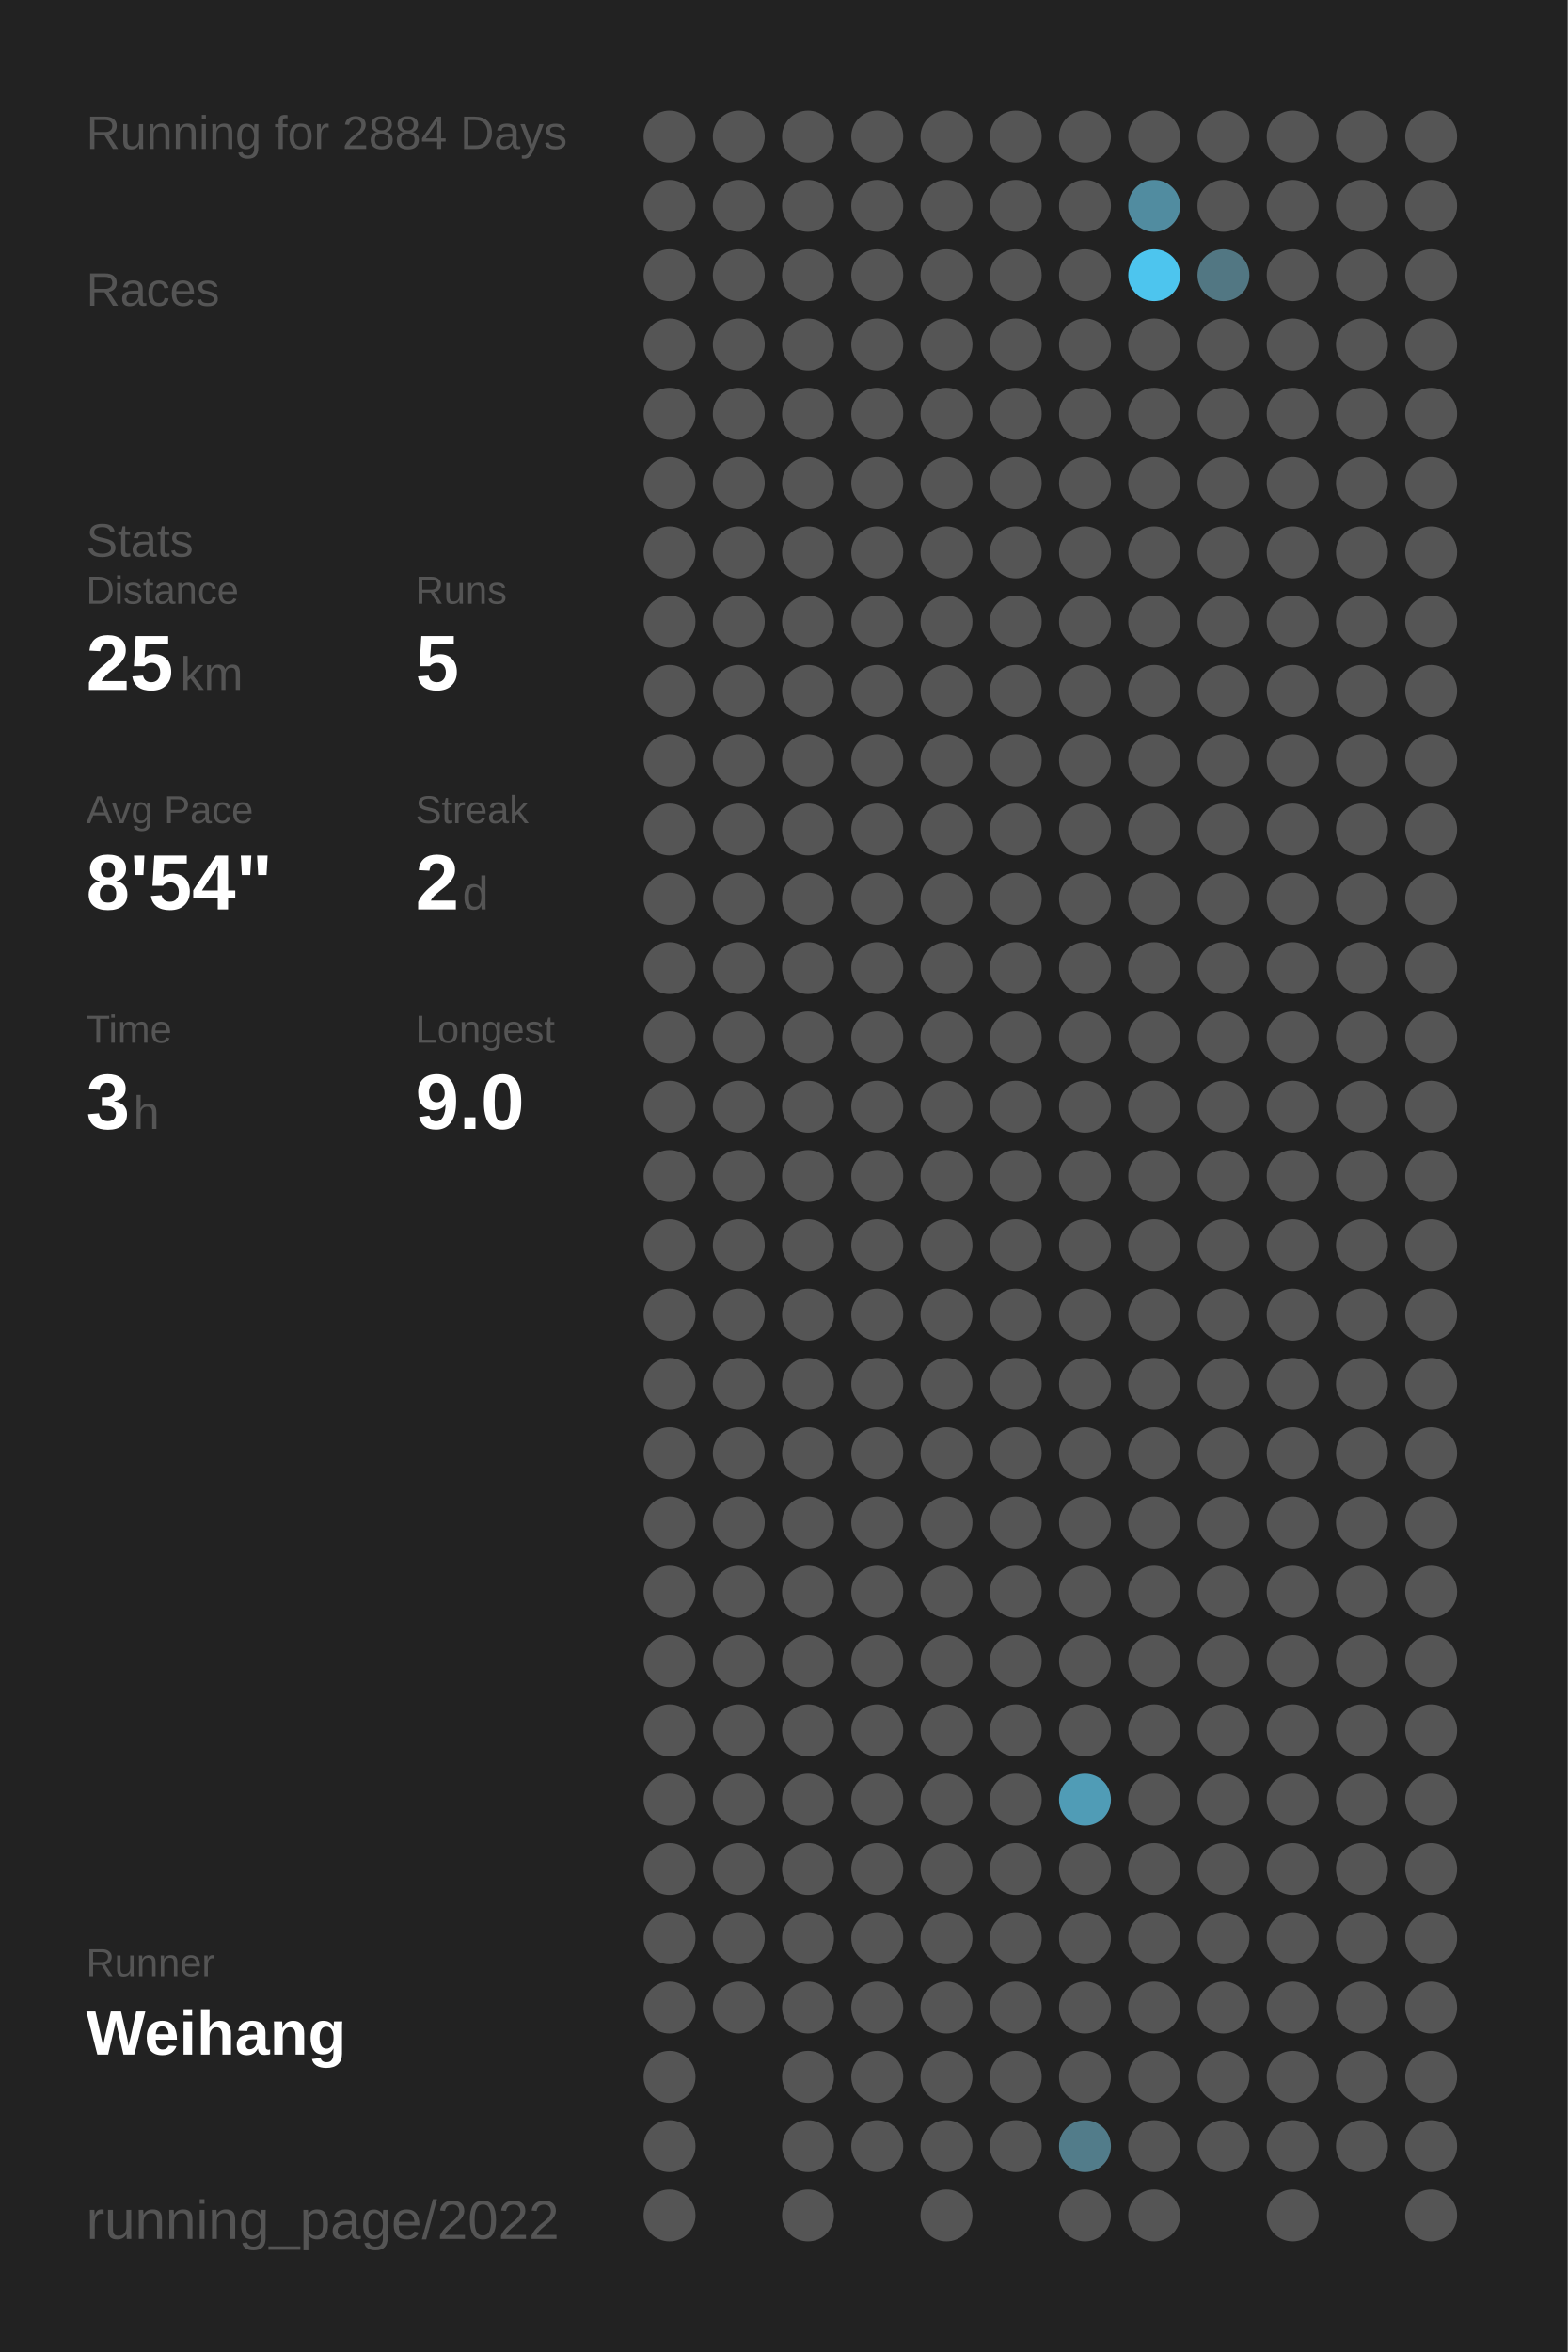
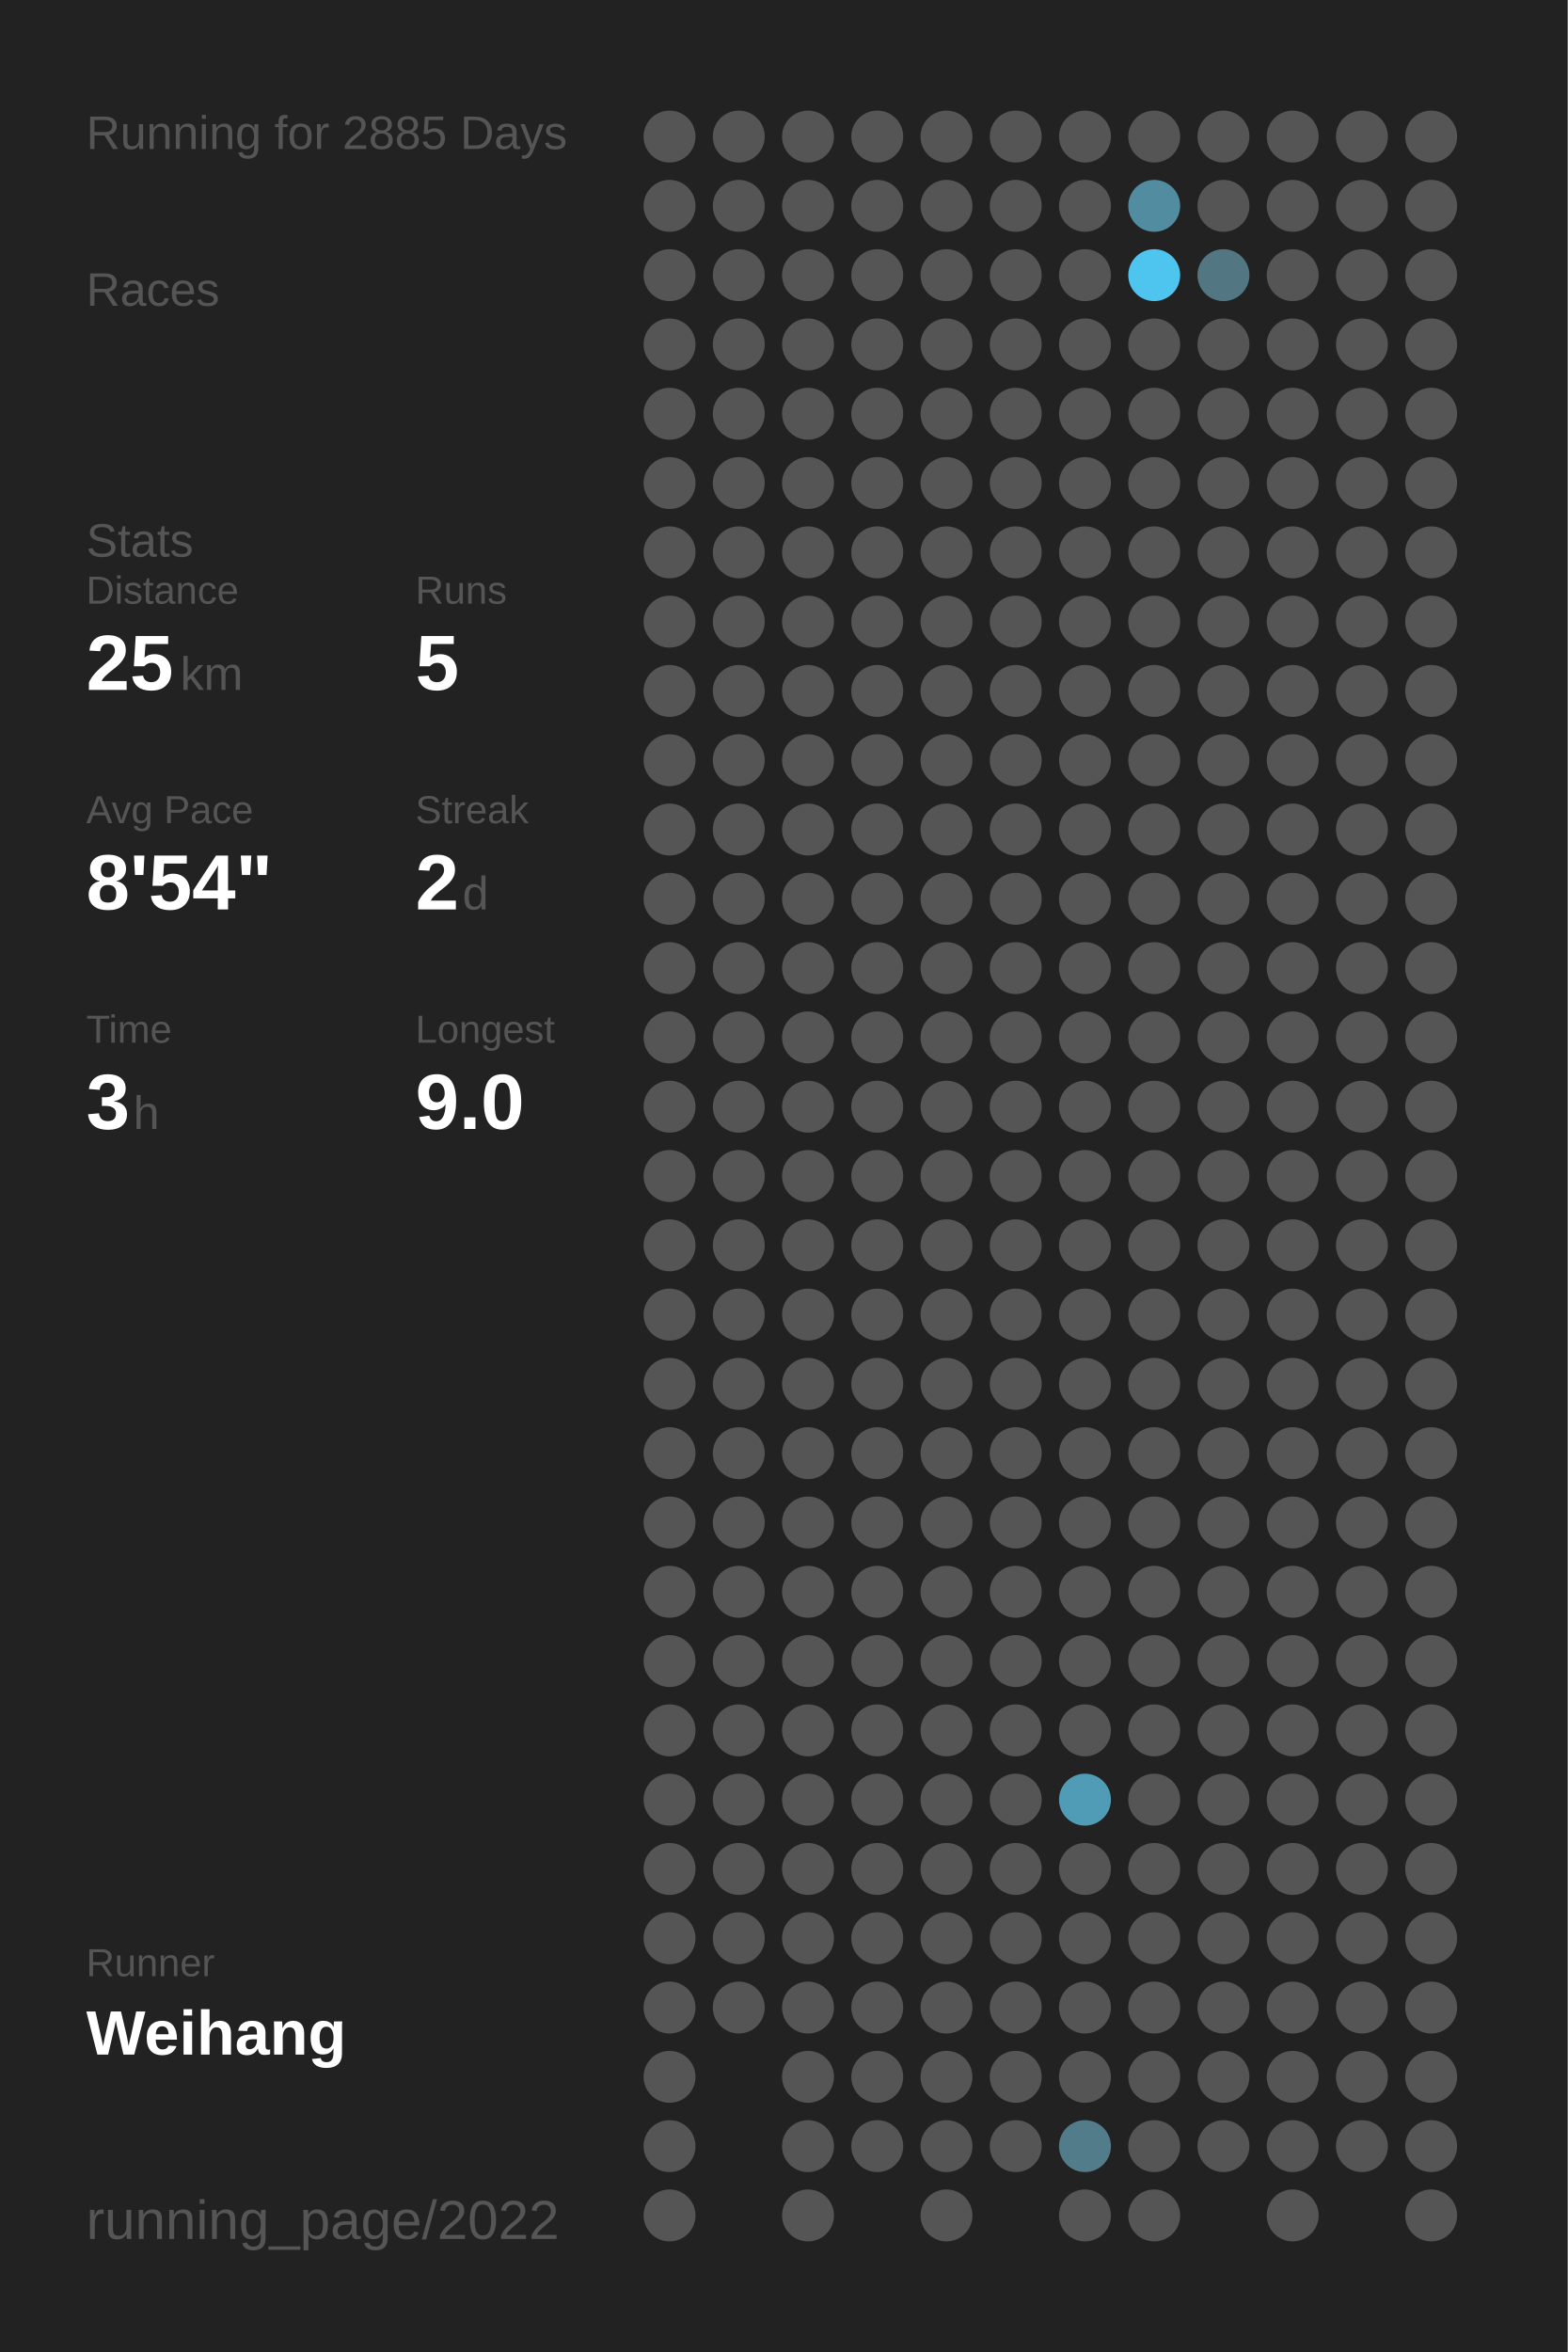
<svg xmlns="http://www.w3.org/2000/svg" baseProfile="full" height="300mm" version="1.1" viewBox="0,0,200,300" width="200mm">
  <defs />
  <rect fill="#222222" height="300" width="200" x="0" y="0" />
-   <text fill="#555555" style="font-size:6px; font-family:Arial;" x="11" y="19">Running for 2884 Days</text>
+   <text fill="#555555" style="font-size:6px; font-family:Arial;" x="11" y="19">Running for 2885 Days</text>
  <text fill="#555555" style="font-size:6px; font-family:Arial;" x="11" y="39">Races</text>
  <text fill="#555555" style="font-size:6px; font-family:Arial;" x="11" y="71">Stats</text>
  <text fill="#555555" style="font-size:5px; font-family:Arial;" x="11" y="77">Distance</text>
  <text fill="#FFFFFF" style="font-size:10px; font-family:Arial; font-weight:bold;" x="11" y="88">25</text>
  <text fill="#555555" style="font-size:6px; font-family:Arial;" x="23" y="88">km</text>
  <text fill="#555555" style="font-size:5px; font-family:Arial;" x="53" y="77">Runs</text>
  <text fill="#FFFFFF" style="font-size:10px; font-family:Arial; font-weight:bold;" x="53" y="88">5</text>
  <text fill="#555555" style="font-size:5px; font-family:Arial;" x="11" y="105">Avg Pace</text>
  <text fill="#FFFFFF" style="font-size:10px; font-family:Arial; font-weight:bold;" x="11" y="116">8'54"</text>
  <text fill="#555555" style="font-size:5px; font-family:Arial;" x="53" y="105">Streak</text>
  <text fill="#FFFFFF" style="font-size:10px; font-family:Arial; font-weight:bold;" x="53" y="116">2</text>
  <text fill="#555555" style="font-size:6px; font-family:Arial;" x="59" y="116">d</text>
  <text fill="#555555" style="font-size:5px; font-family:Arial;" x="11" y="133">Time</text>
  <text fill="#FFFFFF" style="font-size:10px; font-family:Arial; font-weight:bold;" x="11" y="144">3</text>
  <text fill="#555555" style="font-size:6px; font-family:Arial;" x="17" y="144">h</text>
  <text fill="#555555" style="font-size:5px; font-family:Arial;" x="53" y="133">Longest</text>
  <text fill="#FFFFFF" style="font-size:10px; font-family:Arial; font-weight:bold;" x="53" y="144">9.0</text>
  <text fill="#555555" style="font-size:5px; font-family:Arial;" x="11" y="252.065">Runner</text>
  <text fill="#FFFFFF" style="font-size:8px; font-family:Arial; font-weight:bold;" x="11" y="262.065">Weihang</text>
  <text fill="#555555" style="font-size:7px; font-family:Arial;" x="11" y="285.581">running_page/2022</text>
  <circle cx="85.417" cy="17.419" fill="#555555" r="3.312" />
  <circle cx="85.417" cy="26.258" fill="#555555" r="3.312" />
  <circle cx="85.417" cy="35.097" fill="#555555" r="3.312" />
  <circle cx="85.417" cy="43.935" fill="#555555" r="3.312" />
  <circle cx="85.417" cy="52.774" fill="#555555" r="3.312" />
  <circle cx="85.417" cy="61.613" fill="#555555" r="3.312" />
  <circle cx="85.417" cy="70.452" fill="#555555" r="3.312" />
  <circle cx="85.417" cy="79.29" fill="#555555" r="3.312" />
  <circle cx="85.417" cy="88.129" fill="#555555" r="3.312" />
  <circle cx="85.417" cy="96.968" fill="#555555" r="3.312" />
  <circle cx="85.417" cy="105.806" fill="#555555" r="3.312" />
  <circle cx="85.417" cy="114.645" fill="#555555" r="3.312" />
  <circle cx="85.417" cy="123.484" fill="#555555" r="3.312" />
  <circle cx="85.417" cy="132.323" fill="#555555" r="3.312" />
  <circle cx="85.417" cy="141.161" fill="#555555" r="3.312" />
  <circle cx="85.417" cy="150" fill="#555555" r="3.312" />
  <circle cx="85.417" cy="158.839" fill="#555555" r="3.312" />
  <circle cx="85.417" cy="167.677" fill="#555555" r="3.312" />
  <circle cx="85.417" cy="176.516" fill="#555555" r="3.312" />
  <circle cx="85.417" cy="185.355" fill="#555555" r="3.312" />
  <circle cx="85.417" cy="194.194" fill="#555555" r="3.312" />
  <circle cx="85.417" cy="203.032" fill="#555555" r="3.312" />
  <circle cx="85.417" cy="211.871" fill="#555555" r="3.312" />
  <circle cx="85.417" cy="220.71" fill="#555555" r="3.312" />
  <circle cx="85.417" cy="229.548" fill="#555555" r="3.312" />
  <circle cx="85.417" cy="238.387" fill="#555555" r="3.312" />
  <circle cx="85.417" cy="247.226" fill="#555555" r="3.312" />
  <circle cx="85.417" cy="256.065" fill="#555555" r="3.312" />
  <circle cx="85.417" cy="264.903" fill="#555555" r="3.312" />
  <circle cx="85.417" cy="273.742" fill="#555555" r="3.312" />
  <circle cx="85.417" cy="282.581" fill="#555555" r="3.312" />
  <circle cx="94.25" cy="17.419" fill="#555555" r="3.312" />
  <circle cx="94.25" cy="26.258" fill="#555555" r="3.312" />
  <circle cx="94.25" cy="35.097" fill="#555555" r="3.312" />
  <circle cx="94.25" cy="43.935" fill="#555555" r="3.312" />
  <circle cx="94.25" cy="52.774" fill="#555555" r="3.312" />
  <circle cx="94.25" cy="61.613" fill="#555555" r="3.312" />
  <circle cx="94.25" cy="70.452" fill="#555555" r="3.312" />
  <circle cx="94.25" cy="79.29" fill="#555555" r="3.312" />
  <circle cx="94.25" cy="88.129" fill="#555555" r="3.312" />
  <circle cx="94.25" cy="96.968" fill="#555555" r="3.312" />
  <circle cx="94.25" cy="105.806" fill="#555555" r="3.312" />
  <circle cx="94.25" cy="114.645" fill="#555555" r="3.312" />
  <circle cx="94.25" cy="123.484" fill="#555555" r="3.312" />
  <circle cx="94.25" cy="132.323" fill="#555555" r="3.312" />
  <circle cx="94.25" cy="141.161" fill="#555555" r="3.312" />
  <circle cx="94.25" cy="150" fill="#555555" r="3.312" />
  <circle cx="94.25" cy="158.839" fill="#555555" r="3.312" />
  <circle cx="94.25" cy="167.677" fill="#555555" r="3.312" />
  <circle cx="94.25" cy="176.516" fill="#555555" r="3.312" />
  <circle cx="94.25" cy="185.355" fill="#555555" r="3.312" />
  <circle cx="94.25" cy="194.194" fill="#555555" r="3.312" />
  <circle cx="94.25" cy="203.032" fill="#555555" r="3.312" />
  <circle cx="94.25" cy="211.871" fill="#555555" r="3.312" />
  <circle cx="94.25" cy="220.71" fill="#555555" r="3.312" />
  <circle cx="94.25" cy="229.548" fill="#555555" r="3.312" />
  <circle cx="94.25" cy="238.387" fill="#555555" r="3.312" />
  <circle cx="94.25" cy="247.226" fill="#555555" r="3.312" />
  <circle cx="94.25" cy="256.065" fill="#555555" r="3.312" />
  <circle cx="103.083" cy="17.419" fill="#555555" r="3.312" />
  <circle cx="103.083" cy="26.258" fill="#555555" r="3.312" />
  <circle cx="103.083" cy="35.097" fill="#555555" r="3.312" />
  <circle cx="103.083" cy="43.935" fill="#555555" r="3.312" />
  <circle cx="103.083" cy="52.774" fill="#555555" r="3.312" />
  <circle cx="103.083" cy="61.613" fill="#555555" r="3.312" />
  <circle cx="103.083" cy="70.452" fill="#555555" r="3.312" />
  <circle cx="103.083" cy="79.29" fill="#555555" r="3.312" />
  <circle cx="103.083" cy="88.129" fill="#555555" r="3.312" />
  <circle cx="103.083" cy="96.968" fill="#555555" r="3.312" />
  <circle cx="103.083" cy="105.806" fill="#555555" r="3.312" />
  <circle cx="103.083" cy="114.645" fill="#555555" r="3.312" />
  <circle cx="103.083" cy="123.484" fill="#555555" r="3.312" />
  <circle cx="103.083" cy="132.323" fill="#555555" r="3.312" />
  <circle cx="103.083" cy="141.161" fill="#555555" r="3.312" />
  <circle cx="103.083" cy="150" fill="#555555" r="3.312" />
  <circle cx="103.083" cy="158.839" fill="#555555" r="3.312" />
  <circle cx="103.083" cy="167.677" fill="#555555" r="3.312" />
  <circle cx="103.083" cy="176.516" fill="#555555" r="3.312" />
  <circle cx="103.083" cy="185.355" fill="#555555" r="3.312" />
  <circle cx="103.083" cy="194.194" fill="#555555" r="3.312" />
  <circle cx="103.083" cy="203.032" fill="#555555" r="3.312" />
  <circle cx="103.083" cy="211.871" fill="#555555" r="3.312" />
  <circle cx="103.083" cy="220.71" fill="#555555" r="3.312" />
  <circle cx="103.083" cy="229.548" fill="#555555" r="3.312" />
  <circle cx="103.083" cy="238.387" fill="#555555" r="3.312" />
  <circle cx="103.083" cy="247.226" fill="#555555" r="3.312" />
  <circle cx="103.083" cy="256.065" fill="#555555" r="3.312" />
  <circle cx="103.083" cy="264.903" fill="#555555" r="3.312" />
  <circle cx="103.083" cy="273.742" fill="#555555" r="3.312" />
  <circle cx="103.083" cy="282.581" fill="#555555" r="3.312" />
  <circle cx="111.917" cy="17.419" fill="#555555" r="3.312" />
  <circle cx="111.917" cy="26.258" fill="#555555" r="3.312" />
  <circle cx="111.917" cy="35.097" fill="#555555" r="3.312" />
  <circle cx="111.917" cy="43.935" fill="#555555" r="3.312" />
  <circle cx="111.917" cy="52.774" fill="#555555" r="3.312" />
  <circle cx="111.917" cy="61.613" fill="#555555" r="3.312" />
  <circle cx="111.917" cy="70.452" fill="#555555" r="3.312" />
  <circle cx="111.917" cy="79.29" fill="#555555" r="3.312" />
  <circle cx="111.917" cy="88.129" fill="#555555" r="3.312" />
  <circle cx="111.917" cy="96.968" fill="#555555" r="3.312" />
  <circle cx="111.917" cy="105.806" fill="#555555" r="3.312" />
  <circle cx="111.917" cy="114.645" fill="#555555" r="3.312" />
  <circle cx="111.917" cy="123.484" fill="#555555" r="3.312" />
  <circle cx="111.917" cy="132.323" fill="#555555" r="3.312" />
  <circle cx="111.917" cy="141.161" fill="#555555" r="3.312" />
  <circle cx="111.917" cy="150" fill="#555555" r="3.312" />
  <circle cx="111.917" cy="158.839" fill="#555555" r="3.312" />
  <circle cx="111.917" cy="167.677" fill="#555555" r="3.312" />
  <circle cx="111.917" cy="176.516" fill="#555555" r="3.312" />
  <circle cx="111.917" cy="185.355" fill="#555555" r="3.312" />
  <circle cx="111.917" cy="194.194" fill="#555555" r="3.312" />
  <circle cx="111.917" cy="203.032" fill="#555555" r="3.312" />
  <circle cx="111.917" cy="211.871" fill="#555555" r="3.312" />
  <circle cx="111.917" cy="220.71" fill="#555555" r="3.312" />
  <circle cx="111.917" cy="229.548" fill="#555555" r="3.312" />
  <circle cx="111.917" cy="238.387" fill="#555555" r="3.312" />
  <circle cx="111.917" cy="247.226" fill="#555555" r="3.312" />
  <circle cx="111.917" cy="256.065" fill="#555555" r="3.312" />
  <circle cx="111.917" cy="264.903" fill="#555555" r="3.312" />
  <circle cx="111.917" cy="273.742" fill="#555555" r="3.312" />
  <circle cx="120.75" cy="17.419" fill="#555555" r="3.312" />
  <circle cx="120.75" cy="26.258" fill="#555555" r="3.312" />
  <circle cx="120.75" cy="35.097" fill="#555555" r="3.312" />
  <circle cx="120.75" cy="43.935" fill="#555555" r="3.312" />
  <circle cx="120.75" cy="52.774" fill="#555555" r="3.312" />
  <circle cx="120.75" cy="61.613" fill="#555555" r="3.312" />
  <circle cx="120.75" cy="70.452" fill="#555555" r="3.312" />
  <circle cx="120.75" cy="79.29" fill="#555555" r="3.312" />
  <circle cx="120.75" cy="88.129" fill="#555555" r="3.312" />
  <circle cx="120.75" cy="96.968" fill="#555555" r="3.312" />
  <circle cx="120.75" cy="105.806" fill="#555555" r="3.312" />
  <circle cx="120.75" cy="114.645" fill="#555555" r="3.312" />
  <circle cx="120.75" cy="123.484" fill="#555555" r="3.312" />
  <circle cx="120.75" cy="132.323" fill="#555555" r="3.312" />
  <circle cx="120.75" cy="141.161" fill="#555555" r="3.312" />
  <circle cx="120.75" cy="150" fill="#555555" r="3.312" />
  <circle cx="120.75" cy="158.839" fill="#555555" r="3.312" />
  <circle cx="120.75" cy="167.677" fill="#555555" r="3.312" />
  <circle cx="120.75" cy="176.516" fill="#555555" r="3.312" />
  <circle cx="120.75" cy="185.355" fill="#555555" r="3.312" />
  <circle cx="120.75" cy="194.194" fill="#555555" r="3.312" />
  <circle cx="120.75" cy="203.032" fill="#555555" r="3.312" />
  <circle cx="120.75" cy="211.871" fill="#555555" r="3.312" />
  <circle cx="120.75" cy="220.71" fill="#555555" r="3.312" />
  <circle cx="120.75" cy="229.548" fill="#555555" r="3.312" />
  <circle cx="120.75" cy="238.387" fill="#555555" r="3.312" />
  <circle cx="120.75" cy="247.226" fill="#555555" r="3.312" />
  <circle cx="120.75" cy="256.065" fill="#555555" r="3.312" />
  <circle cx="120.75" cy="264.903" fill="#555555" r="3.312" />
  <circle cx="120.75" cy="273.742" fill="#555555" r="3.312" />
  <circle cx="120.75" cy="282.581" fill="#555555" r="3.312" />
  <circle cx="129.583" cy="17.419" fill="#555555" r="3.312" />
  <circle cx="129.583" cy="26.258" fill="#555555" r="3.312" />
  <circle cx="129.583" cy="35.097" fill="#555555" r="3.312" />
  <circle cx="129.583" cy="43.935" fill="#555555" r="3.312" />
  <circle cx="129.583" cy="52.774" fill="#555555" r="3.312" />
  <circle cx="129.583" cy="61.613" fill="#555555" r="3.312" />
  <circle cx="129.583" cy="70.452" fill="#555555" r="3.312" />
  <circle cx="129.583" cy="79.29" fill="#555555" r="3.312" />
  <circle cx="129.583" cy="88.129" fill="#555555" r="3.312" />
  <circle cx="129.583" cy="96.968" fill="#555555" r="3.312" />
  <circle cx="129.583" cy="105.806" fill="#555555" r="3.312" />
  <circle cx="129.583" cy="114.645" fill="#555555" r="3.312" />
  <circle cx="129.583" cy="123.484" fill="#555555" r="3.312" />
  <circle cx="129.583" cy="132.323" fill="#555555" r="3.312" />
  <circle cx="129.583" cy="141.161" fill="#555555" r="3.312" />
  <circle cx="129.583" cy="150" fill="#555555" r="3.312" />
  <circle cx="129.583" cy="158.839" fill="#555555" r="3.312" />
  <circle cx="129.583" cy="167.677" fill="#555555" r="3.312" />
  <circle cx="129.583" cy="176.516" fill="#555555" r="3.312" />
  <circle cx="129.583" cy="185.355" fill="#555555" r="3.312" />
  <circle cx="129.583" cy="194.194" fill="#555555" r="3.312" />
  <circle cx="129.583" cy="203.032" fill="#555555" r="3.312" />
  <circle cx="129.583" cy="211.871" fill="#555555" r="3.312" />
  <circle cx="129.583" cy="220.71" fill="#555555" r="3.312" />
  <circle cx="129.583" cy="229.548" fill="#555555" r="3.312" />
  <circle cx="129.583" cy="238.387" fill="#555555" r="3.312" />
  <circle cx="129.583" cy="247.226" fill="#555555" r="3.312" />
  <circle cx="129.583" cy="256.065" fill="#555555" r="3.312" />
  <circle cx="129.583" cy="264.903" fill="#555555" r="3.312" />
  <circle cx="129.583" cy="273.742" fill="#555555" r="3.312" />
  <circle cx="138.417" cy="17.419" fill="#555555" r="3.312" />
  <circle cx="138.417" cy="26.258" fill="#555555" r="3.312" />
  <circle cx="138.417" cy="35.097" fill="#555555" r="3.312" />
  <circle cx="138.417" cy="43.935" fill="#555555" r="3.312" />
  <circle cx="138.417" cy="52.774" fill="#555555" r="3.312" />
  <circle cx="138.417" cy="61.613" fill="#555555" r="3.312" />
  <circle cx="138.417" cy="70.452" fill="#555555" r="3.312" />
  <circle cx="138.417" cy="79.29" fill="#555555" r="3.312" />
  <circle cx="138.417" cy="88.129" fill="#555555" r="3.312" />
  <circle cx="138.417" cy="96.968" fill="#555555" r="3.312" />
  <circle cx="138.417" cy="105.806" fill="#555555" r="3.312" />
  <circle cx="138.417" cy="114.645" fill="#555555" r="3.312" />
  <circle cx="138.417" cy="123.484" fill="#555555" r="3.312" />
  <circle cx="138.417" cy="132.323" fill="#555555" r="3.312" />
  <circle cx="138.417" cy="141.161" fill="#555555" r="3.312" />
  <circle cx="138.417" cy="150" fill="#555555" r="3.312" />
  <circle cx="138.417" cy="158.839" fill="#555555" r="3.312" />
  <circle cx="138.417" cy="167.677" fill="#555555" r="3.312" />
  <circle cx="138.417" cy="176.516" fill="#555555" r="3.312" />
  <circle cx="138.417" cy="185.355" fill="#555555" r="3.312" />
  <circle cx="138.417" cy="194.194" fill="#555555" r="3.312" />
  <circle cx="138.417" cy="203.032" fill="#555555" r="3.312" />
  <circle cx="138.417" cy="211.871" fill="#555555" r="3.312" />
  <circle cx="138.417" cy="220.71" fill="#555555" r="3.312" />
  <circle cx="138.417" cy="229.548" fill="#509cb6" r="3.312" />
  <circle cx="138.417" cy="238.387" fill="#555555" r="3.312" />
  <circle cx="138.417" cy="247.226" fill="#555555" r="3.312" />
  <circle cx="138.417" cy="256.065" fill="#555555" r="3.312" />
  <circle cx="138.417" cy="264.903" fill="#555555" r="3.312" />
  <circle cx="138.417" cy="273.742" fill="#527c8a" r="3.312" />
  <circle cx="138.417" cy="282.581" fill="#555555" r="3.312" />
  <circle cx="147.25" cy="17.419" fill="#555555" r="3.312" />
  <circle cx="147.25" cy="26.258" fill="#518ca0" r="3.312" />
  <circle cx="147.25" cy="35.097" fill="#4dc5ee" r="3.312" />
  <circle cx="147.25" cy="43.935" fill="#555555" r="3.312" />
  <circle cx="147.25" cy="52.774" fill="#555555" r="3.312" />
  <circle cx="147.25" cy="61.613" fill="#555555" r="3.312" />
  <circle cx="147.25" cy="70.452" fill="#555555" r="3.312" />
  <circle cx="147.25" cy="79.29" fill="#555555" r="3.312" />
  <circle cx="147.25" cy="88.129" fill="#555555" r="3.312" />
  <circle cx="147.25" cy="96.968" fill="#555555" r="3.312" />
  <circle cx="147.25" cy="105.806" fill="#555555" r="3.312" />
  <circle cx="147.25" cy="114.645" fill="#555555" r="3.312" />
  <circle cx="147.25" cy="123.484" fill="#555555" r="3.312" />
  <circle cx="147.25" cy="132.323" fill="#555555" r="3.312" />
  <circle cx="147.25" cy="141.161" fill="#555555" r="3.312" />
  <circle cx="147.25" cy="150" fill="#555555" r="3.312" />
  <circle cx="147.25" cy="158.839" fill="#555555" r="3.312" />
  <circle cx="147.25" cy="167.677" fill="#555555" r="3.312" />
  <circle cx="147.25" cy="176.516" fill="#555555" r="3.312" />
  <circle cx="147.25" cy="185.355" fill="#555555" r="3.312" />
  <circle cx="147.25" cy="194.194" fill="#555555" r="3.312" />
  <circle cx="147.25" cy="203.032" fill="#555555" r="3.312" />
  <circle cx="147.25" cy="211.871" fill="#555555" r="3.312" />
  <circle cx="147.25" cy="220.71" fill="#555555" r="3.312" />
  <circle cx="147.25" cy="229.548" fill="#555555" r="3.312" />
  <circle cx="147.25" cy="238.387" fill="#555555" r="3.312" />
  <circle cx="147.25" cy="247.226" fill="#555555" r="3.312" />
  <circle cx="147.25" cy="256.065" fill="#555555" r="3.312" />
  <circle cx="147.25" cy="264.903" fill="#555555" r="3.312" />
  <circle cx="147.25" cy="273.742" fill="#555555" r="3.312" />
  <circle cx="147.25" cy="282.581" fill="#555555" r="3.312" />
  <circle cx="156.083" cy="17.419" fill="#555555" r="3.312" />
  <circle cx="156.083" cy="26.258" fill="#555555" r="3.312" />
  <circle cx="156.083" cy="35.097" fill="#527783" r="3.312" />
  <circle cx="156.083" cy="43.935" fill="#555555" r="3.312" />
  <circle cx="156.083" cy="52.774" fill="#555555" r="3.312" />
  <circle cx="156.083" cy="61.613" fill="#555555" r="3.312" />
  <circle cx="156.083" cy="70.452" fill="#555555" r="3.312" />
  <circle cx="156.083" cy="79.29" fill="#555555" r="3.312" />
  <circle cx="156.083" cy="88.129" fill="#555555" r="3.312" />
  <circle cx="156.083" cy="96.968" fill="#555555" r="3.312" />
  <circle cx="156.083" cy="105.806" fill="#555555" r="3.312" />
  <circle cx="156.083" cy="114.645" fill="#555555" r="3.312" />
  <circle cx="156.083" cy="123.484" fill="#555555" r="3.312" />
  <circle cx="156.083" cy="132.323" fill="#555555" r="3.312" />
  <circle cx="156.083" cy="141.161" fill="#555555" r="3.312" />
  <circle cx="156.083" cy="150" fill="#555555" r="3.312" />
  <circle cx="156.083" cy="158.839" fill="#555555" r="3.312" />
  <circle cx="156.083" cy="167.677" fill="#555555" r="3.312" />
  <circle cx="156.083" cy="176.516" fill="#555555" r="3.312" />
  <circle cx="156.083" cy="185.355" fill="#555555" r="3.312" />
  <circle cx="156.083" cy="194.194" fill="#555555" r="3.312" />
  <circle cx="156.083" cy="203.032" fill="#555555" r="3.312" />
  <circle cx="156.083" cy="211.871" fill="#555555" r="3.312" />
  <circle cx="156.083" cy="220.71" fill="#555555" r="3.312" />
  <circle cx="156.083" cy="229.548" fill="#555555" r="3.312" />
  <circle cx="156.083" cy="238.387" fill="#555555" r="3.312" />
  <circle cx="156.083" cy="247.226" fill="#555555" r="3.312" />
  <circle cx="156.083" cy="256.065" fill="#555555" r="3.312" />
  <circle cx="156.083" cy="264.903" fill="#555555" r="3.312" />
  <circle cx="156.083" cy="273.742" fill="#555555" r="3.312" />
  <circle cx="164.917" cy="17.419" fill="#555555" r="3.312" />
  <circle cx="164.917" cy="26.258" fill="#555555" r="3.312" />
  <circle cx="164.917" cy="35.097" fill="#555555" r="3.312" />
  <circle cx="164.917" cy="43.935" fill="#555555" r="3.312" />
  <circle cx="164.917" cy="52.774" fill="#555555" r="3.312" />
  <circle cx="164.917" cy="61.613" fill="#555555" r="3.312" />
  <circle cx="164.917" cy="70.452" fill="#555555" r="3.312" />
  <circle cx="164.917" cy="79.29" fill="#555555" r="3.312" />
  <circle cx="164.917" cy="88.129" fill="#555555" r="3.312" />
  <circle cx="164.917" cy="96.968" fill="#555555" r="3.312" />
  <circle cx="164.917" cy="105.806" fill="#555555" r="3.312" />
  <circle cx="164.917" cy="114.645" fill="#555555" r="3.312" />
  <circle cx="164.917" cy="123.484" fill="#555555" r="3.312" />
  <circle cx="164.917" cy="132.323" fill="#555555" r="3.312" />
  <circle cx="164.917" cy="141.161" fill="#555555" r="3.312" />
  <circle cx="164.917" cy="150" fill="#555555" r="3.312" />
  <circle cx="164.917" cy="158.839" fill="#555555" r="3.312" />
  <circle cx="164.917" cy="167.677" fill="#555555" r="3.312" />
  <circle cx="164.917" cy="176.516" fill="#555555" r="3.312" />
  <circle cx="164.917" cy="185.355" fill="#555555" r="3.312" />
  <circle cx="164.917" cy="194.194" fill="#555555" r="3.312" />
  <circle cx="164.917" cy="203.032" fill="#555555" r="3.312" />
  <circle cx="164.917" cy="211.871" fill="#555555" r="3.312" />
  <circle cx="164.917" cy="220.71" fill="#555555" r="3.312" />
  <circle cx="164.917" cy="229.548" fill="#555555" r="3.312" />
  <circle cx="164.917" cy="238.387" fill="#555555" r="3.312" />
  <circle cx="164.917" cy="247.226" fill="#555555" r="3.312" />
  <circle cx="164.917" cy="256.065" fill="#555555" r="3.312" />
  <circle cx="164.917" cy="264.903" fill="#555555" r="3.312" />
  <circle cx="164.917" cy="273.742" fill="#555555" r="3.312" />
  <circle cx="164.917" cy="282.581" fill="#555555" r="3.312" />
  <circle cx="173.75" cy="17.419" fill="#555555" r="3.312" />
  <circle cx="173.75" cy="26.258" fill="#555555" r="3.312" />
  <circle cx="173.75" cy="35.097" fill="#555555" r="3.312" />
  <circle cx="173.75" cy="43.935" fill="#555555" r="3.312" />
  <circle cx="173.75" cy="52.774" fill="#555555" r="3.312" />
  <circle cx="173.75" cy="61.613" fill="#555555" r="3.312" />
  <circle cx="173.75" cy="70.452" fill="#555555" r="3.312" />
  <circle cx="173.75" cy="79.29" fill="#555555" r="3.312" />
  <circle cx="173.75" cy="88.129" fill="#555555" r="3.312" />
  <circle cx="173.75" cy="96.968" fill="#555555" r="3.312" />
  <circle cx="173.75" cy="105.806" fill="#555555" r="3.312" />
  <circle cx="173.75" cy="114.645" fill="#555555" r="3.312" />
  <circle cx="173.75" cy="123.484" fill="#555555" r="3.312" />
  <circle cx="173.75" cy="132.323" fill="#555555" r="3.312" />
  <circle cx="173.75" cy="141.161" fill="#555555" r="3.312" />
  <circle cx="173.75" cy="150" fill="#555555" r="3.312" />
  <circle cx="173.75" cy="158.839" fill="#555555" r="3.312" />
  <circle cx="173.75" cy="167.677" fill="#555555" r="3.312" />
  <circle cx="173.75" cy="176.516" fill="#555555" r="3.312" />
  <circle cx="173.75" cy="185.355" fill="#555555" r="3.312" />
  <circle cx="173.75" cy="194.194" fill="#555555" r="3.312" />
  <circle cx="173.75" cy="203.032" fill="#555555" r="3.312" />
  <circle cx="173.75" cy="211.871" fill="#555555" r="3.312" />
  <circle cx="173.75" cy="220.71" fill="#555555" r="3.312" />
  <circle cx="173.75" cy="229.548" fill="#555555" r="3.312" />
  <circle cx="173.75" cy="238.387" fill="#555555" r="3.312" />
  <circle cx="173.75" cy="247.226" fill="#555555" r="3.312" />
  <circle cx="173.75" cy="256.065" fill="#555555" r="3.312" />
  <circle cx="173.75" cy="264.903" fill="#555555" r="3.312" />
  <circle cx="173.75" cy="273.742" fill="#555555" r="3.312" />
  <circle cx="182.583" cy="17.419" fill="#555555" r="3.312" />
  <circle cx="182.583" cy="26.258" fill="#555555" r="3.312" />
  <circle cx="182.583" cy="35.097" fill="#555555" r="3.312" />
  <circle cx="182.583" cy="43.935" fill="#555555" r="3.312" />
  <circle cx="182.583" cy="52.774" fill="#555555" r="3.312" />
  <circle cx="182.583" cy="61.613" fill="#555555" r="3.312" />
  <circle cx="182.583" cy="70.452" fill="#555555" r="3.312" />
  <circle cx="182.583" cy="79.29" fill="#555555" r="3.312" />
  <circle cx="182.583" cy="88.129" fill="#555555" r="3.312" />
  <circle cx="182.583" cy="96.968" fill="#555555" r="3.312" />
  <circle cx="182.583" cy="105.806" fill="#555555" r="3.312" />
  <circle cx="182.583" cy="114.645" fill="#555555" r="3.312" />
  <circle cx="182.583" cy="123.484" fill="#555555" r="3.312" />
  <circle cx="182.583" cy="132.323" fill="#555555" r="3.312" />
  <circle cx="182.583" cy="141.161" fill="#555555" r="3.312" />
  <circle cx="182.583" cy="150" fill="#555555" r="3.312" />
  <circle cx="182.583" cy="158.839" fill="#555555" r="3.312" />
  <circle cx="182.583" cy="167.677" fill="#555555" r="3.312" />
  <circle cx="182.583" cy="176.516" fill="#555555" r="3.312" />
  <circle cx="182.583" cy="185.355" fill="#555555" r="3.312" />
  <circle cx="182.583" cy="194.194" fill="#555555" r="3.312" />
  <circle cx="182.583" cy="203.032" fill="#555555" r="3.312" />
  <circle cx="182.583" cy="211.871" fill="#555555" r="3.312" />
  <circle cx="182.583" cy="220.71" fill="#555555" r="3.312" />
  <circle cx="182.583" cy="229.548" fill="#555555" r="3.312" />
  <circle cx="182.583" cy="238.387" fill="#555555" r="3.312" />
  <circle cx="182.583" cy="247.226" fill="#555555" r="3.312" />
  <circle cx="182.583" cy="256.065" fill="#555555" r="3.312" />
  <circle cx="182.583" cy="264.903" fill="#555555" r="3.312" />
  <circle cx="182.583" cy="273.742" fill="#555555" r="3.312" />
  <circle cx="182.583" cy="282.581" fill="#555555" r="3.312" />
</svg>
